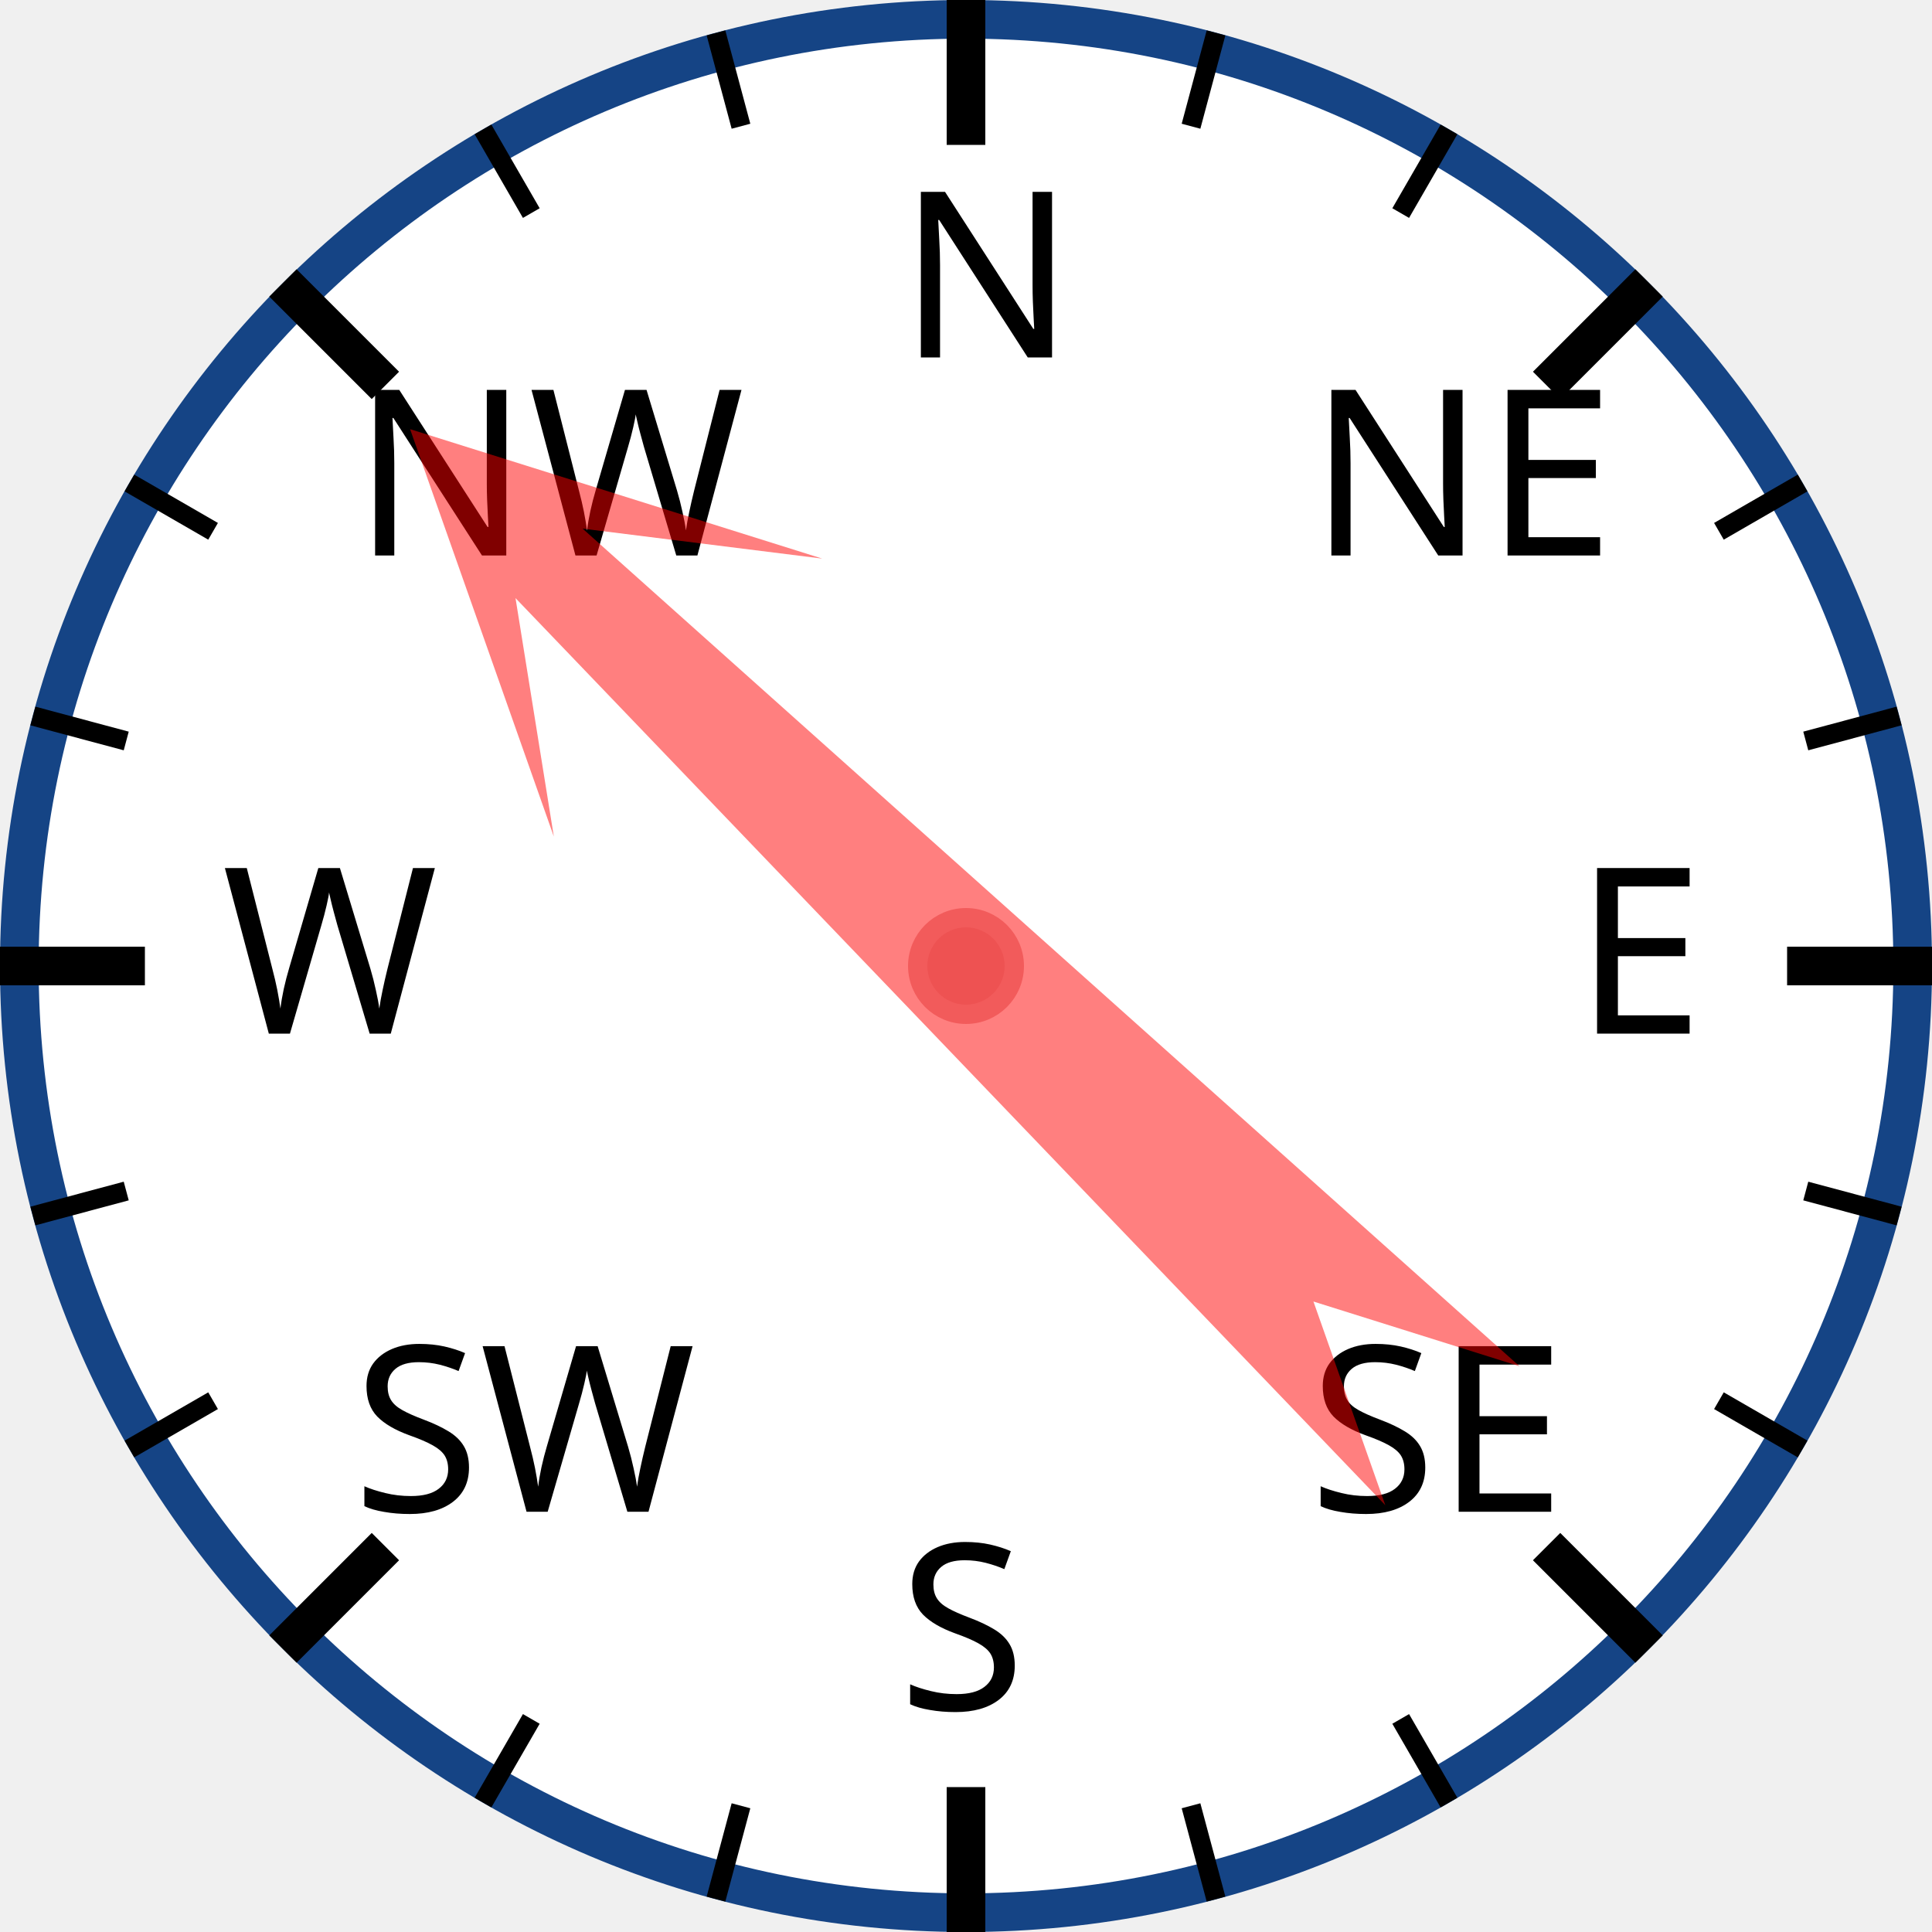
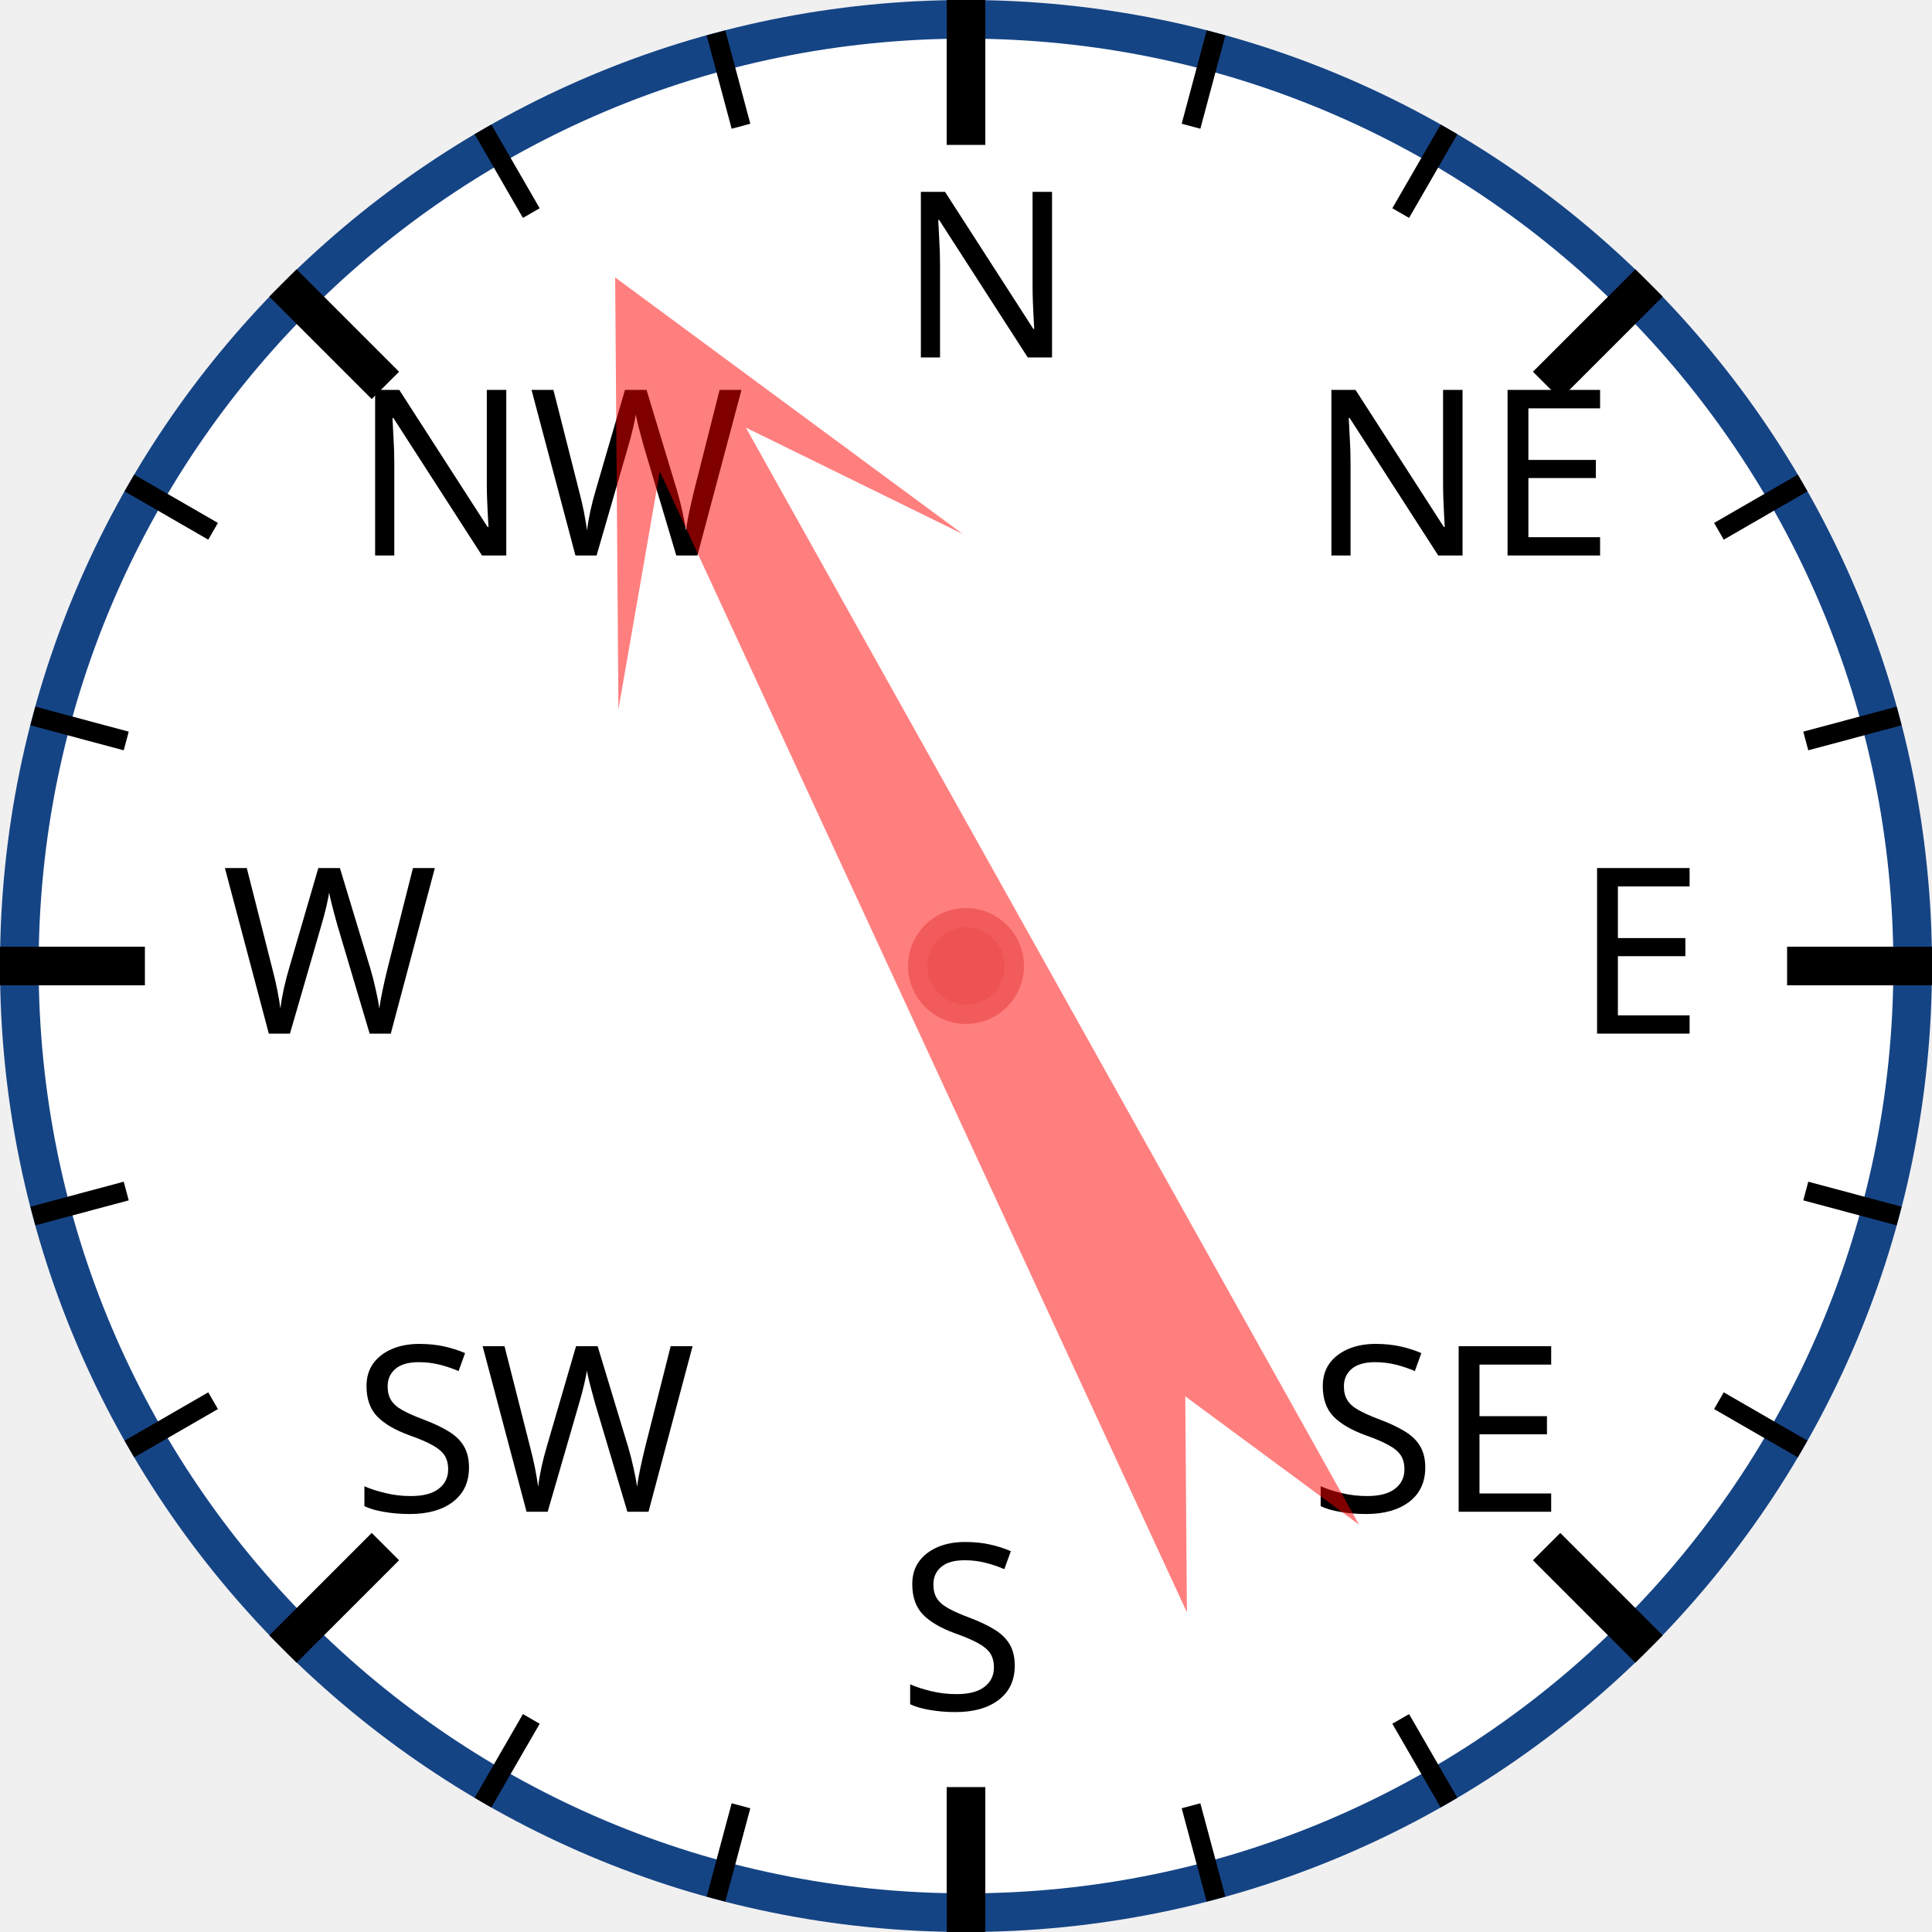
<svg xmlns="http://www.w3.org/2000/svg" width="120px" height="120px" viewBox="0 0 200 200">
  <circle cx="100" cy="100" r="98" style="fill: white; stroke: #154485; stroke-width: 4;" />
  <text x="93.0" y="37.0" style="font-family: sans-serif; font-size: 18pt;">N</text>
  <line x1="100.0" y1="0.0" x2="100.0" y2="15.0" style="stroke: black; stroke-width: 4;" />
  <line x1="74.118" y1="3.407" x2="76.706" y2="13.067" style="stroke: black; stroke-width: 2;" />
  <line x1="50" y1="13.397" x2="55" y2="22.058" style="stroke: black; stroke-width: 2;" />
  <text x="36.503" y="57.503" style="font-family: sans-serif; font-size: 18pt;">NW</text>
  <line x1="29.289" y1="29.289" x2="39.896" y2="39.896" style="stroke: black; stroke-width: 4;" />
  <line x1="13.397" y1="50" x2="22.058" y2="55" style="stroke: black; stroke-width: 2;" />
  <line x1="3.407" y1="74.118" x2="13.067" y2="76.706" style="stroke: black; stroke-width: 2;" />
  <text x="23.0" y="107.0" style="font-family: sans-serif; font-size: 18pt;">W</text>
  <line x1="0.0" y1="100.0" x2="15.0" y2="100.0" style="stroke: black; stroke-width: 4;" />
  <line x1="3.407" y1="125.882" x2="13.067" y2="123.294" style="stroke: black; stroke-width: 2;" />
  <line x1="13.397" y1="150" x2="22.058" y2="145" style="stroke: black; stroke-width: 2;" />
  <text x="36.503" y="156.497" style="font-family: sans-serif; font-size: 18pt;">SW</text>
  <line x1="29.289" y1="170.711" x2="39.896" y2="160.104" style="stroke: black; stroke-width: 4;" />
  <line x1="50" y1="186.603" x2="55" y2="177.942" style="stroke: black; stroke-width: 2;" />
  <line x1="74.118" y1="196.593" x2="76.706" y2="186.933" style="stroke: black; stroke-width: 2;" />
  <text x="93" y="177.0" style="font-family: sans-serif; font-size: 18pt;">S</text>
  <line x1="100" y1="200.0" x2="100" y2="185.0" style="stroke: black; stroke-width: 4;" />
  <line x1="125.882" y1="196.593" x2="123.294" y2="186.933" style="stroke: black; stroke-width: 2;" />
  <line x1="150.0" y1="186.603" x2="145.0" y2="177.942" style="stroke: black; stroke-width: 2;" />
  <text x="135.497" y="156.497" style="font-family: sans-serif; font-size: 18pt;">SE</text>
  <line x1="170.711" y1="170.711" x2="160.104" y2="160.104" style="stroke: black; stroke-width: 4;" />
  <line x1="186.603" y1="150" x2="177.942" y2="145" style="stroke: black; stroke-width: 2;" />
  <line x1="196.593" y1="125.882" x2="186.933" y2="123.294" style="stroke: black; stroke-width: 2;" />
  <text x="163.0" y="107" style="font-family: sans-serif; font-size: 18pt;">E</text>
  <line x1="200.0" y1="100" x2="185.0" y2="100" style="stroke: black; stroke-width: 4;" />
  <line x1="196.593" y1="74.118" x2="186.933" y2="76.706" style="stroke: black; stroke-width: 2;" />
  <line x1="186.603" y1="50" x2="177.942" y2="55" style="stroke: black; stroke-width: 2;" />
  <text x="135.497" y="57.503" style="font-family: sans-serif; font-size: 18pt;">NE</text>
  <line x1="170.711" y1="29.289" x2="160.104" y2="39.896" style="stroke: black; stroke-width: 4;" />
  <line x1="150" y1="13.397" x2="145" y2="22.058" style="stroke: black; stroke-width: 2;" />
  <line x1="125.882" y1="3.407" x2="123.294" y2="13.067" style="stroke: black; stroke-width: 2;" />
-   <polygon points="100 20 120 60 105 40 110 170 100 150 90 170 95 40 80 60" style="fill: red; fill-opacity: 0.5;" transform="rotate(314,100,100)" />
+   <polygon points="100 20 120 60 105 40 110 170 100 150 90 170 95 40 80 60" style="fill: red; fill-opacity: 0.5;" transform="rotate(333,100,100)" />
  <circle cx="100" cy="100" r="5" style="fill: #EE5252; stroke: #F25B5B; stroke-width: 2;" />
</svg>
